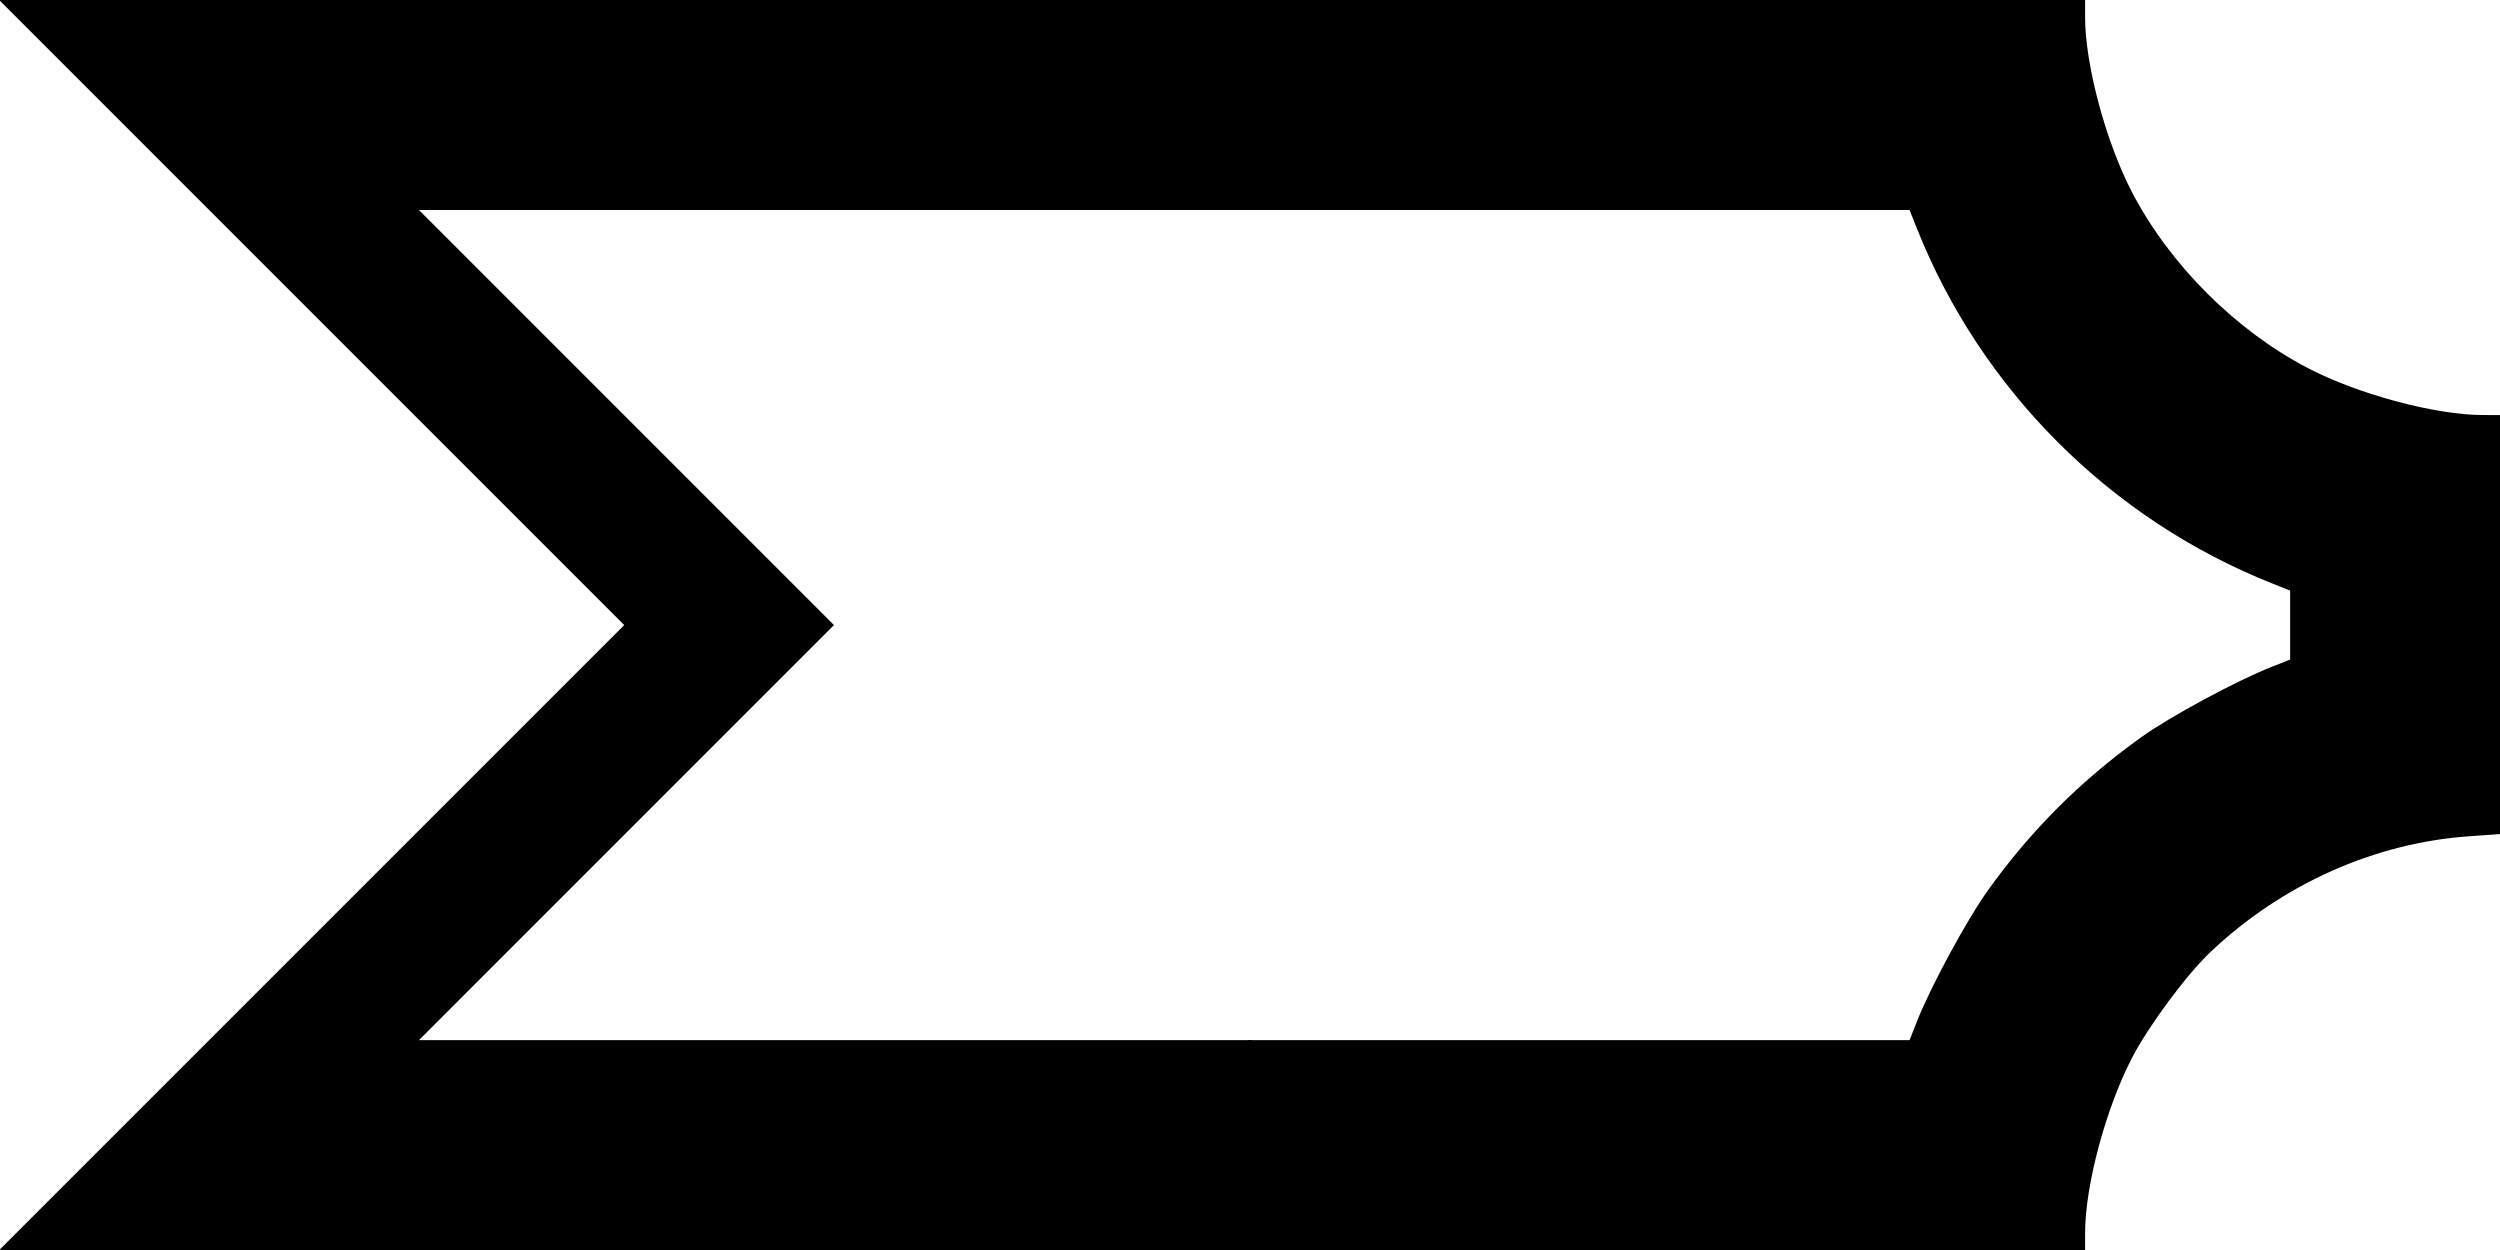
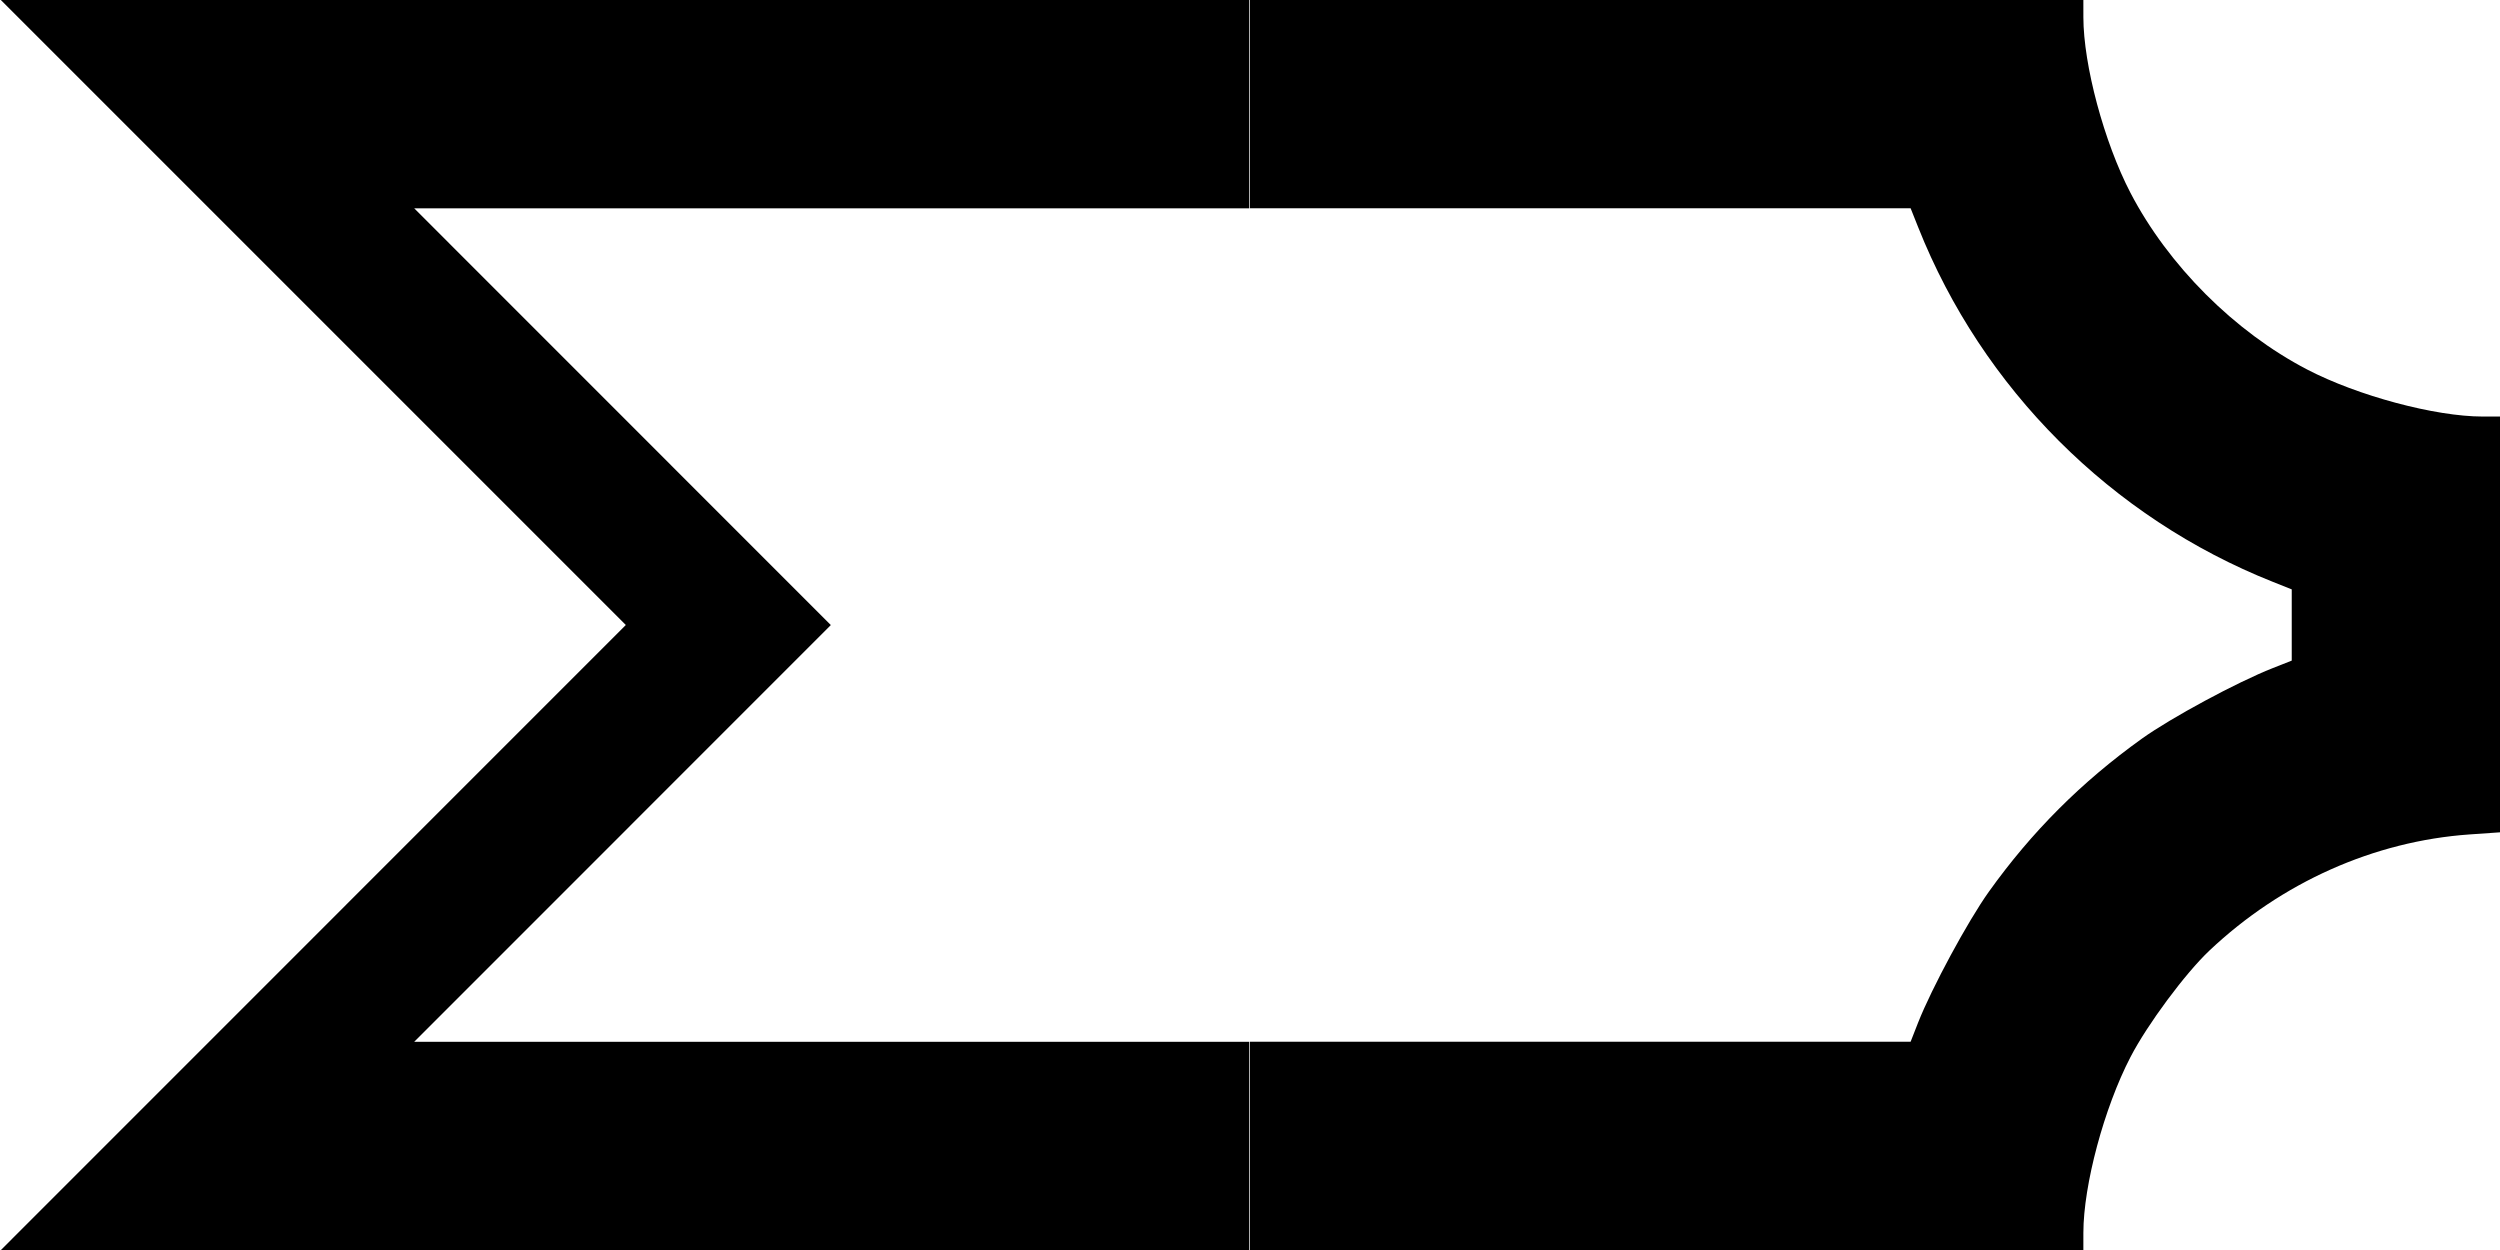
- <svg xmlns="http://www.w3.org/2000/svg" width="200mm" height="100mm" viewBox="0 0 200 100" version="1.1" id="svg8">
-   <defs id="defs2" />
-   <g id="layer1">
-     <path style="fill:#000000;stroke-width:0.265;stroke:#000000;stroke-opacity:1.0" d="m -300,191.678 v -8.334 h 8.334 8.334 V 175.009 166.675 H -291.666 -300 V 150.006 133.338 h 8.334 8.334 v -8.334 -8.334 H -291.666 -300 v -8.334 -8.334 h 50.006 50.006 v 8.334 8.334 h -33.338 -33.337 v 33.337 33.337 h 33.337 33.337 v 8.334 8.334 H -249.994 -300 Z" id="path849" />
-     <path style="fill:#000000;stroke-width:0.265;stroke:#000000;stroke-opacity:1.0" d="m -278.537,99.721 c -7.727,-1.106 -15.033,-6.398 -18.572,-13.453 -2.065,-4.117 -2.784,-7.617 -2.566,-12.499 0.2,-4.481 1.176,-7.771 3.476,-11.711 1.615,-2.767 6.029,-7.075 8.886,-8.673 2.562,-1.433 6.453,-2.772 8.755,-3.012 1.655,-0.173 2.159,-0.616 0.704,-0.619 -3.261,-0.007 -9.725,-2.753 -13.109,-5.568 -3.878,-3.227 -6.864,-7.938 -8.185,-12.914 -0.572,-2.156 -0.677,-3.122 -0.677,-6.254 0,-3.139 0.104,-4.096 0.682,-6.274 2.313,-8.718 9.043,-15.452 17.879,-17.891 l 2.55,-0.704 39.357,-0.074 L -200,0 v 8.338 8.338 l -38.695,0.07 -38.695,0.07 -1.403,0.777 c -1.595,0.884 -2.927,2.25 -3.809,3.907 -0.875,1.645 -0.875,5.391 0,7.035 0.931,1.749 2.333,3.141 3.979,3.949 1.483,0.728 1.562,0.737 8.112,0.892 5.857,0.138 6.827,0.224 8.467,0.749 5.264,1.684 9.412,5.812 11.054,11.001 0.831,2.626 0.831,7.163 0,9.79 -1.643,5.191 -5.8,9.327 -11.054,10.997 -1.671,0.531 -2.332,0.584 -6.762,0.537 -7.343,-0.077 -9.731,0.46 -11.964,2.694 -4.038,4.038 -2.844,10.889 2.342,13.441 l 1.303,0.641 38.563,0.07 38.563,0.07 v 8.331 8.331 l -38.431,-0.033 c -21.374,-0.018 -39.174,-0.139 -40.106,-0.273 z" id="path865" />
-     <path style="fill:#000000;stroke-width:0.265;stroke:#000000;stroke-opacity:1.0" d="m -400.012,-49.994 v -50.006 H -350.006 -300 v 8.334 8.334 h -41.672 -41.672 v 33.337 33.337 H -341.672 -300 v 8.334 8.334 h -50.006 -50.006 z" id="path881" />
-     <path style="fill:#000000;stroke-width:0.265;stroke:#000000;stroke-opacity:1.0" d="m -255.166,-0.302 c -9.088,-0.927 -18.37,-4.687 -25.654,-10.39 -9.12,-7.142 -15.611,-17.531 -18.021,-28.847 -2.389,-11.215 -0.904,-22.608 4.292,-32.928 4.898,-9.727 12.337,-17.168 22.056,-22.062 5.861,-2.951 11.371,-4.547 17.951,-5.199 1.666,-0.165 12.895,-0.271 28.641,-0.271 H -200 v 8.334 8.334 l -26.392,0.001 c -29.274,10e-4 -28.932,-0.016 -34.164,1.734 -10.007,3.347 -17.706,11.046 -21.053,21.053 -5.837,17.451 3.57,36.311 21.019,42.142 5.272,1.762 4.902,1.743 34.197,1.744 l 26.392,10e-4 v 8.334 8.334 l -26.392,-0.036 c -14.516,-0.02 -27.464,-0.145 -28.773,-0.279 z" id="path897" />
-     <path style="fill:#000000;stroke-width:0.265;stroke:#000000;stroke-opacity:1.0" d="m -174.877,-24.991 -25.002,-25.003 25.002,-25.003 25.002,-25.003 h 24.938 24.938 v 8.334 8.334 h -24.938 -24.938 l -16.667,16.669 -16.667,16.669 16.667,16.669 16.667,16.669 h 24.938 24.938 v 8.334 8.334 h -24.938 -24.938 z" id="path913" />
-     <path style="fill:#000000;stroke-width:0.265;stroke:#000000;stroke-opacity:1.0" d="M -174.877,75.009 -149.875,50.006 -174.877,25.003 -199.879,0 h 49.94 49.94 v 8.334 8.334 h -33.403 -33.403 l 16.667,16.669 16.667,16.669 -16.667,16.669 -16.667,16.669 h 33.403 33.403 v 8.334 8.334 h -49.94 -49.94 z" id="path929" />
-     <path style="fill:#000000;stroke-width:0.265;stroke:#000000;stroke-opacity:1.0" d="m -391.546,191.678 -8.331,-8.334 8.331,-8.334 8.331,-8.334 -8.331,-8.334 -8.331,-8.334 8.331,-8.334 8.331,-8.334 -8.331,-8.334 -8.331,-8.334 8.331,-8.334 8.331,-8.334 H -341.607 -300 v 8.334 8.334 h -41.736 -41.736 l 8.331,8.334 8.331,8.334 -8.331,8.334 -8.331,8.334 8.331,8.334 8.331,8.334 -8.331,8.334 -8.331,8.334 H -341.736 -300 v 8.334 8.334 h -41.607 -41.607 z" id="path945" />
-     <path style="fill:#000000;stroke-width:0.265;stroke:#000000;stroke-opacity:1.0" d="M -200.012,150.006 V 100 h 16.601 16.601 l 8.402,8.399 8.402,8.399 8.402,-8.399 8.402,-8.399 h 16.601 16.601 v 8.334 8.334 h -16.566 -16.566 l -8.325,8.202 c -4.579,4.511 -8.418,8.202 -8.531,8.202 -0.113,0 -3.962,-3.691 -8.552,-8.202 l -8.347,-8.202 h -8.228 -8.228 v 33.337 33.337 h 8.229 8.229 l 8.34,-8.202 c 4.587,-4.511 8.441,-8.202 8.564,-8.202 0.123,0 3.963,3.691 8.533,8.202 l 8.309,8.202 h 16.57 16.57 v 8.334 8.334 h -16.601 -16.601 l -8.402,-8.399 -8.402,-8.399 -8.402,8.399 -8.402,8.399 h -16.601 -16.601 z" id="path961" />
-     <path style="fill:#000000;stroke-width:0.265;stroke:#000000;stroke-opacity:1.0" d="m -366.676,98.623 c -0.003,-3.815 -1.659,-9.992 -3.768,-14.056 -1.351,-2.603 -4.382,-6.689 -6.32,-8.519 -5.77,-5.449 -13.166,-8.75 -20.801,-9.283 l -2.447,-0.171 v -16.629 -16.629 l 1.389,-0.001 c 3.815,-0.003 10.001,-1.661 14.046,-3.766 5.813,-3.024 11.112,-8.323 14.136,-14.136 2.104,-4.045 3.763,-10.23 3.766,-14.046 L -366.675,0 H -333.337 -300 v 8.334 8.334 h -26.428 -26.428 l -0.604,1.521 c -5.127,12.904 -15.457,23.234 -28.363,28.363 l -1.521,0.605 v 2.849 2.849 l 1.521,0.599 c 2.849,1.122 8.13,3.97 10.468,5.646 4.828,3.461 8.822,7.457 12.244,12.249 1.683,2.358 4.567,7.695 5.658,10.474 l 0.597,1.521 H -326.428 -300 v 8.334 8.334 h -33.337 -33.337 l -10e-4,-1.389 z" id="path977" />
-     <path style="fill:#000000;stroke-width:0.265;stroke:#000000;stroke-opacity:1.0" d="m 500.025,191.678 v -8.334 h -8.334 -8.334 v -8.334 -8.334 h 8.334 8.334 V 150.006 133.338 h -8.334 -8.334 v -8.334 -8.334 h 8.334 8.334 V 108.334 100 H 450.019 400.012 v 8.334 8.334 h 33.338 33.337 v 33.337 33.337 h -33.337 -33.337 v 8.334 8.334 h 50.006 50.006 z" id="path983" />
-     <path style="fill:#000000;stroke-width:0.265;stroke:#000000;stroke-opacity:1.0" d="m 478.562,99.721 c 7.727,-1.107 15.033,-6.398 18.572,-13.453 2.065,-4.117 2.784,-7.617 2.566,-12.499 -0.2,-4.481 -1.176,-7.771 -3.476,-11.711 -1.615,-2.767 -6.029,-7.075 -8.886,-8.673 -2.562,-1.433 -6.453,-2.772 -8.755,-3.012 -1.655,-0.173 -2.159,-0.616 -0.704,-0.619 3.261,-0.007 9.725,-2.753 13.109,-5.568 3.878,-3.227 6.864,-7.938 8.185,-12.914 0.572,-2.156 0.677,-3.122 0.677,-6.254 0,-3.139 -0.104,-4.096 -0.682,-6.274 -2.313,-8.718 -9.043,-15.452 -17.879,-17.891 l -2.55,-0.704 -39.357,-0.074 -39.357,-0.074 V 8.338 16.675 l 38.695,0.07 38.695,0.07 1.403,0.777 c 1.595,0.884 2.927,2.25 3.809,3.907 0.875,1.645 0.875,5.391 0,7.035 -0.931,1.749 -2.333,3.141 -3.979,3.949 -1.483,0.728 -1.562,0.737 -8.112,0.892 -5.857,0.138 -6.827,0.224 -8.467,0.749 -5.264,1.684 -9.412,5.812 -11.054,11.001 -0.831,2.626 -0.831,7.163 0,9.79 1.643,5.191 5.8,9.327 11.054,10.997 1.671,0.531 2.332,0.584 6.762,0.537 7.343,-0.077 9.731,0.46 11.964,2.694 4.038,4.038 2.844,10.889 -2.342,13.441 l -1.303,0.641 -38.563,0.07 -38.563,0.07 v 8.331 8.331 l 38.431,-0.033 c 21.374,-0.018 39.174,-0.139 40.106,-0.273 z" id="path985" />
-     <path style="fill:#000000;stroke-width:0.265;stroke:#000000;stroke-opacity:1.0" d="M 400.012,-49.994 V -100 H 350.006 300 v 8.334 8.334 h 41.672 41.672 v 33.337 33.337 H 341.672 300 v 8.334 8.334 h 50.006 50.006 z" id="path987" />
-     <path style="fill:#000000;stroke-width:0.265;stroke:#000000;stroke-opacity:1.0" d="m 455.191,-0.302 c 9.088,-0.927 18.37,-4.687 25.654,-10.39 9.12,-7.142 15.611,-17.531 18.021,-28.847 2.389,-11.215 0.904,-22.608 -4.292,-32.928 -4.898,-9.727 -12.337,-17.168 -22.056,-22.062 -5.861,-2.951 -11.371,-4.547 -17.951,-5.199 -1.666,-0.165 -12.895,-0.271 -28.641,-0.271 h -25.901 v 8.334 8.334 l 26.392,0.001 c 29.274,10e-4 28.932,-0.016 34.164,1.734 10.007,3.347 17.706,11.046 21.053,21.053 5.837,17.451 -3.57,36.311 -21.019,42.142 -5.272,1.762 -4.902,1.743 -34.197,1.744 l -26.392,0.001 v 8.334 8.334 l 26.392,-0.036 c 14.516,-0.02 27.464,-0.145 28.773,-0.279 z" id="path989" />
-     <path style="fill:#000000;stroke-width:0.265;stroke:#000000;stroke-opacity:1.0" d="m 574.877,-24.991 25.002,-25.003 -25.002,-25.003 -25.002,-25.003 H 524.938 500 v 8.334 8.334 h 24.938 24.938 l 16.667,16.669 16.667,16.669 -16.667,16.669 -16.667,16.669 H 524.938 500 v 8.334 8.334 h 24.938 24.938 z" id="path991" />
-     <path style="fill:#000000;stroke-width:0.265;stroke:#000000;stroke-opacity:1.0" d="M 574.877,75.009 549.875,50.006 574.877,25.003 599.879,1e-6 H 549.94 500 v 8.334 8.334 h 33.403 33.403 l -16.667,16.669 -16.667,16.669 16.667,16.669 16.667,16.669 H 533.403 500 v 8.334 8.334 h 49.94 49.94 z" id="path993" />
-     <path style="fill:#000000;stroke-width:0.265;stroke:#000000;stroke-opacity:1.0" d="m 391.546,191.678 8.331,-8.334 -8.331,-8.334 -8.331,-8.334 8.331,-8.334 8.331,-8.334 -8.331,-8.334 -8.331,-8.334 8.331,-8.334 8.331,-8.334 -8.331,-8.334 L 383.215,100 H 341.607 300 v 8.334 8.334 h 41.736 41.736 l -8.331,8.334 -8.331,8.334 8.331,8.334 8.331,8.334 -8.331,8.334 -8.331,8.334 8.331,8.334 8.331,8.334 H 341.736 300 v 8.334 8.334 h 41.607 41.607 z" id="path995" />
-     <path style="fill:#000000;stroke-width:0.265;stroke:#000000;stroke-opacity:1.0" d="M 600.013,150.006 V 100 h -16.601 -16.601 l -8.402,8.399 -8.402,8.399 -8.402,-8.399 L 533.202,100 H 516.601 500 v 8.334 8.334 h 16.566 16.566 l 8.325,8.202 c 4.579,4.511 8.418,8.202 8.531,8.202 0.113,0 3.962,-3.691 8.552,-8.202 l 8.347,-8.202 h 8.228 8.228 v 33.337 33.337 h -8.229 -8.229 l -8.34,-8.202 c -4.587,-4.511 -8.441,-8.202 -8.564,-8.202 -0.123,0 -3.963,3.691 -8.533,8.202 l -8.309,8.202 H 516.57 500 v 8.334 8.334 h 16.601 16.601 l 8.402,-8.399 8.402,-8.399 8.402,8.399 8.402,8.399 h 16.601 16.601 z" id="path997" />
-     <path style="fill:#000000;stroke-width:0.265;stroke:#000000;stroke-opacity:1.0" d="m 366.676,98.623 c 0.003,-3.815 1.659,-9.992 3.768,-14.056 1.351,-2.603 4.382,-6.689 6.32,-8.519 5.77,-5.449 13.166,-8.75 20.801,-9.283 l 2.447,-0.171 v -16.629 -16.629 l -1.389,-0.001 c -3.815,-0.003 -10.001,-1.661 -14.046,-3.766 -5.813,-3.024 -11.112,-8.323 -14.136,-14.136 -2.104,-4.045 -3.763,-10.23 -3.766,-14.046 L 366.675,1e-6 H 333.337 300 v 8.334 8.334 h 26.428 26.428 l 0.604,1.521 c 5.127,12.904 15.457,23.234 28.363,28.363 l 1.521,0.605 v 2.849 2.849 l -1.521,0.599 c -2.849,1.122 -8.13,3.97 -10.468,5.646 -4.828,3.461 -8.822,7.457 -12.244,12.249 -1.683,2.358 -4.567,7.695 -5.658,10.474 l -0.597,1.521 H 326.428 300 v 8.334 8.334 h 33.337 33.337 l 10e-4,-1.389 z" id="path999" />
-     <path style="fill:#000000;stroke:#000000;stroke-width:0.265;stroke-opacity:1" d="M 25.123,75.009 50.125,50.006 25.123,25.003 0.121,0 h 49.94 49.94 v 8.334 8.334 H 66.597 33.194 L 49.861,33.337 66.529,50.006 49.861,66.675 33.194,83.344 h 33.403 33.403 v 8.334 8.334 H 50.06 0.121 Z" id="path1097" />
-     <path style="fill:#000000;stroke:#000000;stroke-width:0.265;stroke-opacity:1" d="m 166.676,98.623 c 0.003,-3.815 1.659,-9.992 3.768,-14.056 1.351,-2.603 4.382,-6.689 6.32,-8.519 5.77,-5.449 13.166,-8.75 20.801,-9.283 l 2.447,-0.171 v -16.629 -16.629 l -1.389,-10e-4 c -3.815,-0.003 -10.001,-1.661 -14.046,-3.766 -5.813,-3.024 -11.112,-8.323 -14.136,-14.136 -2.104,-4.045 -3.763,-10.23 -3.766,-14.046 L 166.675,0 H 133.338 100 v 8.334 8.334 h 26.428 26.428 l 0.604,1.521 c 5.127,12.904 15.457,23.234 28.363,28.363 l 1.521,0.605 v 2.849 2.849 l -1.521,0.599 c -2.849,1.122 -8.13,3.97 -10.468,5.646 -4.828,3.461 -8.822,7.457 -12.244,12.249 -1.683,2.358 -4.567,7.695 -5.658,10.474 l -0.597,1.521 H 126.428 100 v 8.334 8.334 H 133.338 166.675 l 10e-4,-1.389 z" id="path1105" />
-   </g>
+ <svg xmlns="http://www.w3.org/2000/svg" viewBox="0 0 40 20">
+   <path d="m5.013 15.001 5-5.001-10.001-10.001h19.976v3.334h-13.361l3.333 3.334 3.333 3.334-3.333 3.334-3.333 3.334h13.361v3.334h-19.976z" />
+   <path transform="translate(20, 0)" d="m13.334 19.723c6e-4-.763.332-1.998.754-2.811.27-.521.876-1.338 1.264-1.704 1.154-1.09 2.633-1.75 4.16-1.857l.489-.034v-6.652l-.278-2e-4c-.763-6e-4-2-.332-2.809-.753-1.163-.605-2.222-1.665-2.827-2.827-.421-.809-.753-2.046-.753-2.809l-2e-4-.278h-13.335v3.334h10.571l.121.304c1.025 2.581 3.091 4.647 5.673 5.673l.304.121v1.14l-.304.12c-.57.224-1.626.794-2.094 1.129-.966.692-1.764 1.491-2.449 2.45-.337.472-.913 1.539-1.132 2.095l-.119.304h-10.571v3.334h13.335l2e-4-.278z" />
</svg>
